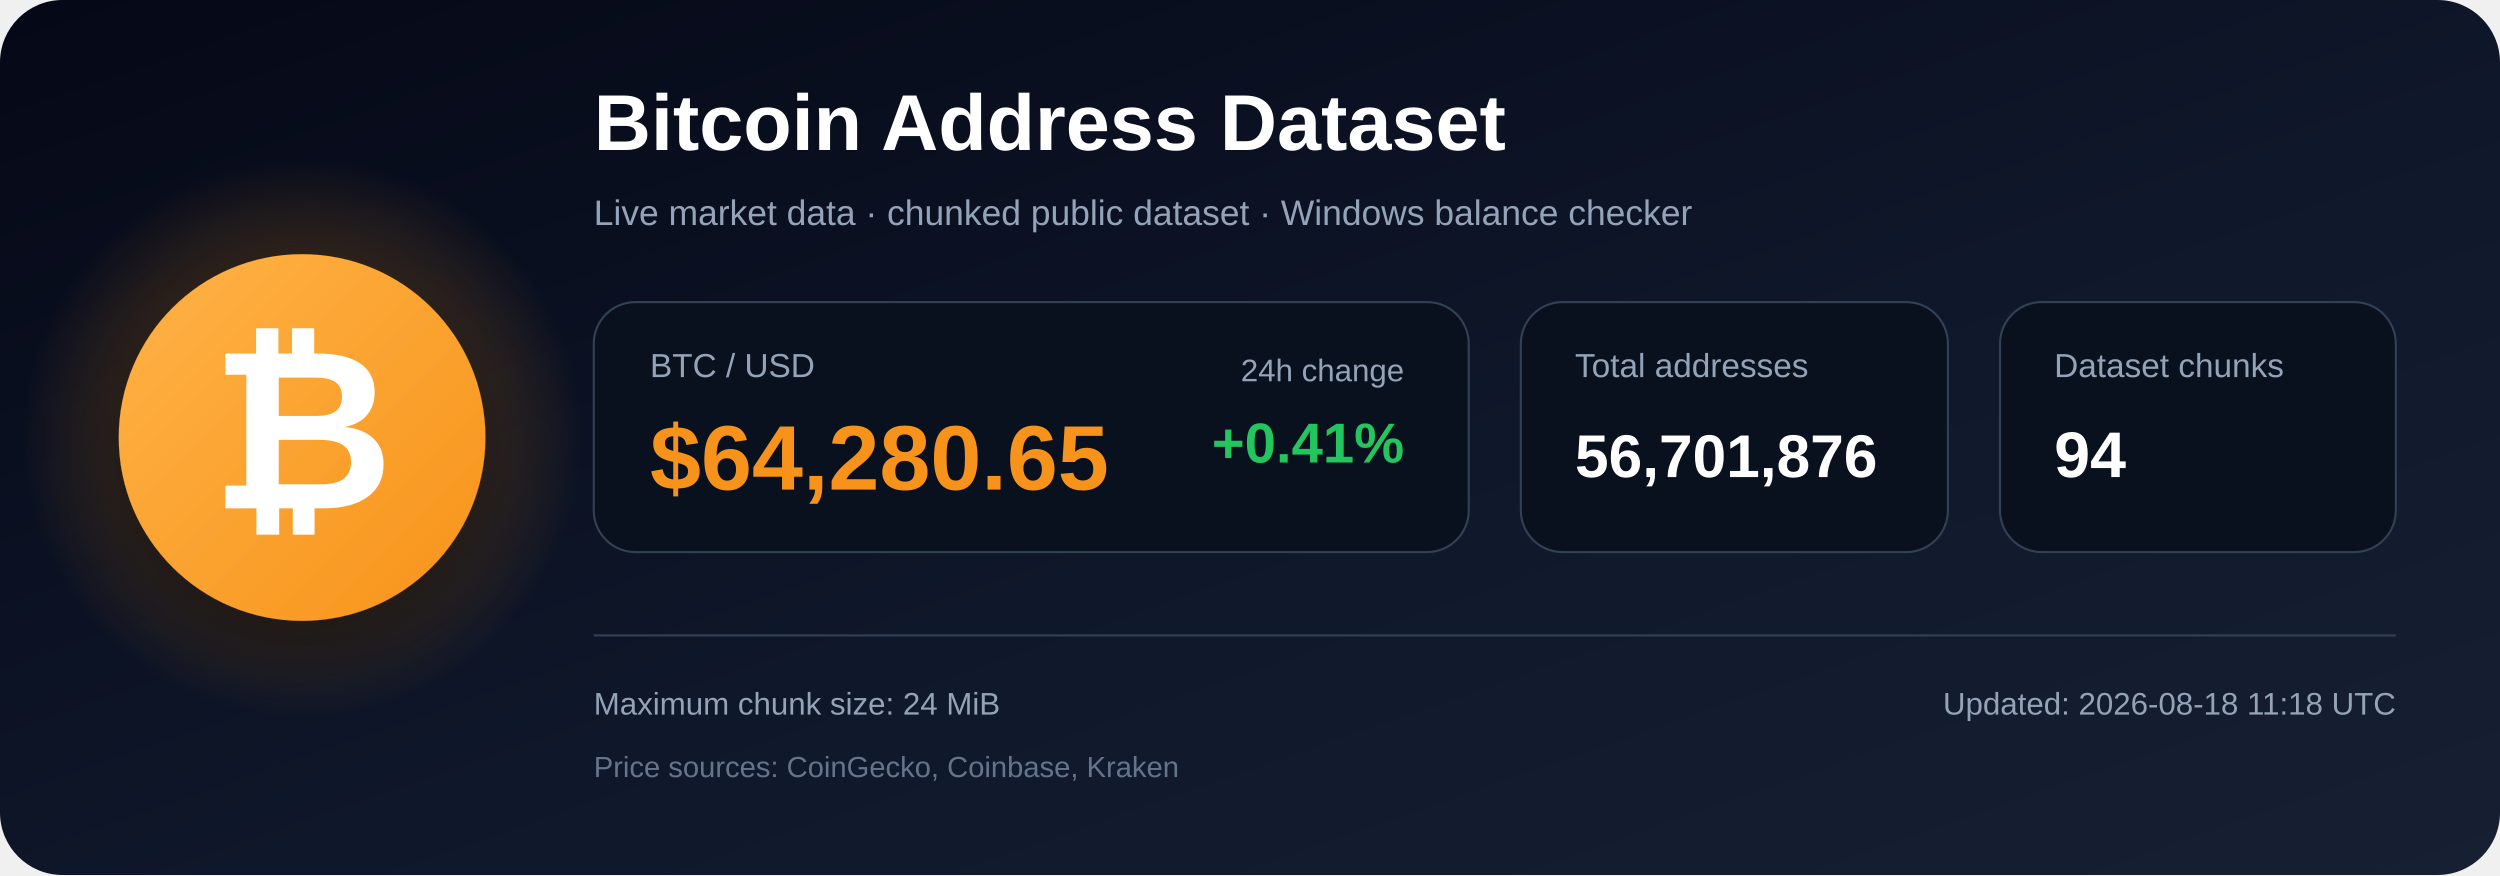
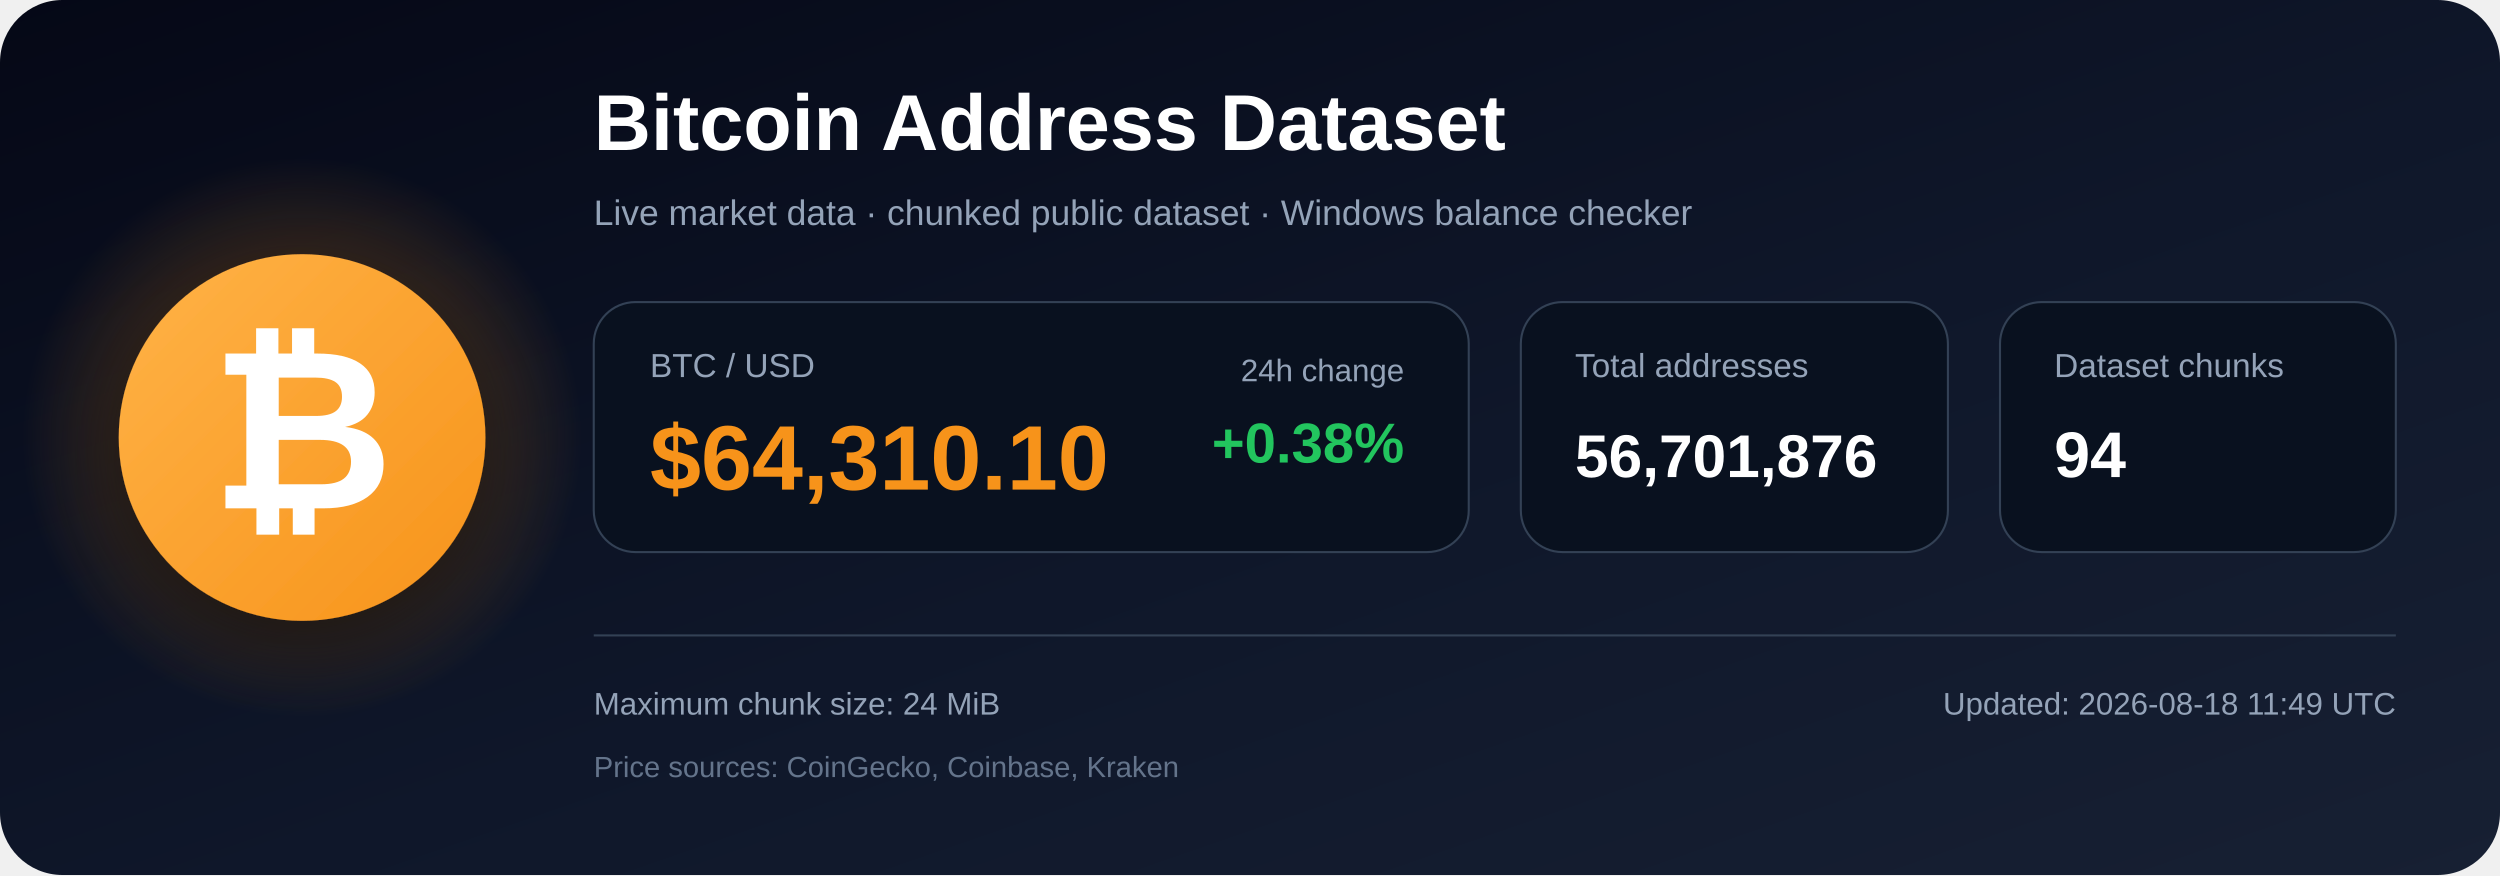
<svg xmlns="http://www.w3.org/2000/svg" width="1200" height="420" viewBox="0 0 1200 420" role="img" aria-labelledby="title description">
  <defs>
    <linearGradient id="bg" x1="0" y1="0" x2="1" y2="1">
      <stop offset="0%" stop-color="#050816" />
      <stop offset="55%" stop-color="#0f172a" />
      <stop offset="100%" stop-color="#172033" />
    </linearGradient>
    <radialGradient id="glow">
      <stop offset="0%" stop-color="#f7931a" stop-opacity=".48" />
      <stop offset="100%" stop-color="#f7931a" stop-opacity="0" />
    </radialGradient>
    <linearGradient id="orange" x1="0" y1="0" x2="1" y2="1">
      <stop offset="0%" stop-color="#ffb347" />
      <stop offset="100%" stop-color="#f7931a" />
    </linearGradient>
    <filter id="shadow" x="-40%" y="-40%" width="180%" height="180%">
      <feDropShadow dx="0" dy="12" stdDeviation="18" flood-color="#000000" flood-opacity=".50" />
    </filter>
  </defs>
  <rect width="1200" height="420" rx="30" fill="url(#bg)" />
  <circle cx="145" cy="210" r="135" fill="url(#glow)" />
  <circle cx="145" cy="210" r="88" fill="url(#orange)" filter="url(#shadow)" />
  <text x="145" y="244" text-anchor="middle" font-family="Arial, Helvetica, sans-serif" font-size="108" font-weight="700" fill="#ffffff">₿</text>
  <text x="285" y="72" font-family="Arial, Helvetica, sans-serif" font-size="38" font-weight="700" fill="#ffffff">
    Bitcoin Address Dataset
  </text>
  <text x="285" y="108" font-family="Arial, Helvetica, sans-serif" font-size="17" fill="#94a3b8">
    Live market data · chunked public dataset · Windows balance checker
  </text>
  <rect x="285" y="145" width="420" height="120" rx="20" fill="#09111f" stroke="#334155" />
  <text x="312" y="181" font-family="Arial, Helvetica, sans-serif" font-size="16" fill="#94a3b8">BTC / USD</text>
-   <text x="312" y="235" font-family="Arial, Helvetica, sans-serif" font-size="44" font-weight="700" fill="#f7931a">$64,280.65</text>
+   <text x="312" y="235" font-family="Arial, Helvetica, sans-serif" font-size="44" font-weight="700" fill="#f7931a">$64,310.10</text>
  <text x="674" y="183" text-anchor="end" font-family="Arial, Helvetica, sans-serif" font-size="15" fill="#94a3b8">24h change</text>
-   <text x="674" y="222" text-anchor="end" font-family="Arial, Helvetica, sans-serif" font-size="27" font-weight="700" fill="#22c55e">+0.41%</text>
+   <text x="674" y="222" text-anchor="end" font-family="Arial, Helvetica, sans-serif" font-size="27" font-weight="700" fill="#22c55e">+0.38%</text>
  <rect x="730" y="145" width="205" height="120" rx="20" fill="#09111f" stroke="#334155" />
  <text x="756" y="181" font-family="Arial, Helvetica, sans-serif" font-size="16" fill="#94a3b8">Total addresses</text>
  <text x="756" y="229" font-family="Arial, Helvetica, sans-serif" font-size="29" font-weight="700" fill="#ffffff">56,701,876</text>
  <rect x="960" y="145" width="190" height="120" rx="20" fill="#09111f" stroke="#334155" />
  <text x="986" y="181" font-family="Arial, Helvetica, sans-serif" font-size="16" fill="#94a3b8">Dataset chunks</text>
  <text x="986" y="229" font-family="Arial, Helvetica, sans-serif" font-size="31" font-weight="700" fill="#ffffff">94</text>
  <line x1="285" y1="305" x2="1150" y2="305" stroke="#334155" stroke-width="1" />
  <text x="285" y="343" font-family="Arial, Helvetica, sans-serif" font-size="15" fill="#94a3b8">
    Maximum chunk size: 24 MiB
  </text>
  <text x="285" y="373" font-family="Arial, Helvetica, sans-serif" font-size="14" fill="#64748b">
    Price sources: CoinGecko, Coinbase, Kraken
  </text>
  <text x="1150" y="343" text-anchor="end" font-family="Arial, Helvetica, sans-serif" font-size="15" fill="#94a3b8">
-     Updated: 2026-08-18 11:18 UTC
+     Updated: 2026-08-18 11:49 UTC
  </text>
</svg>
